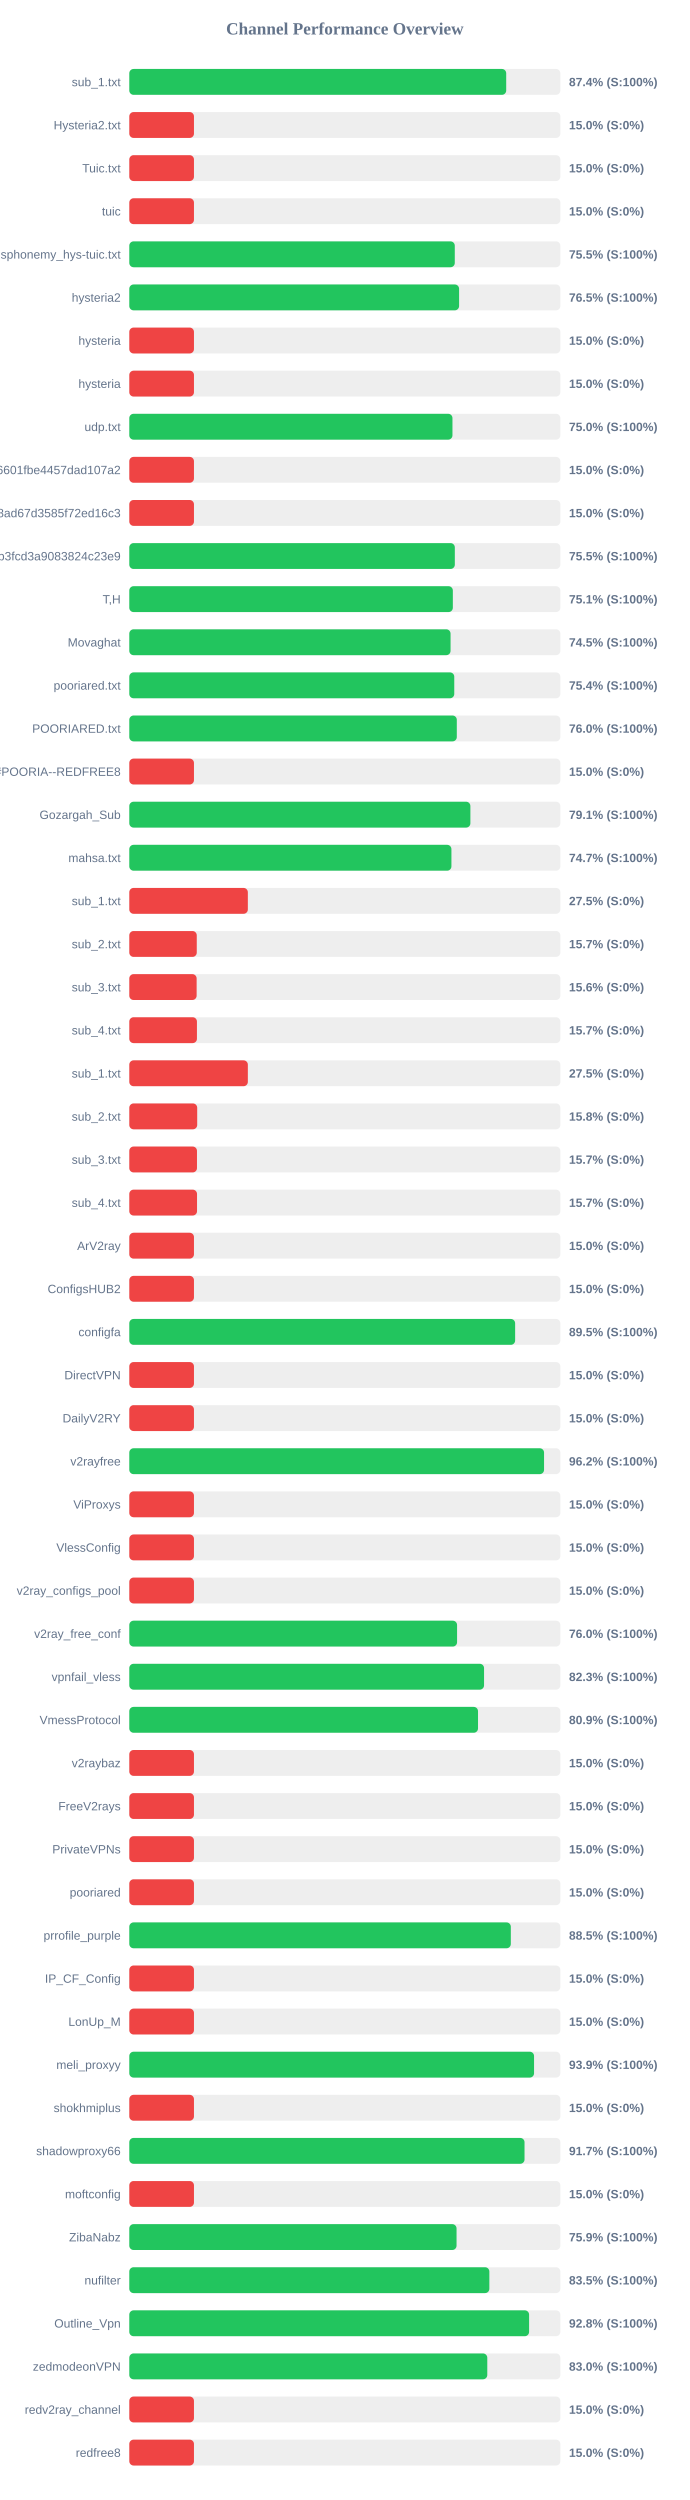
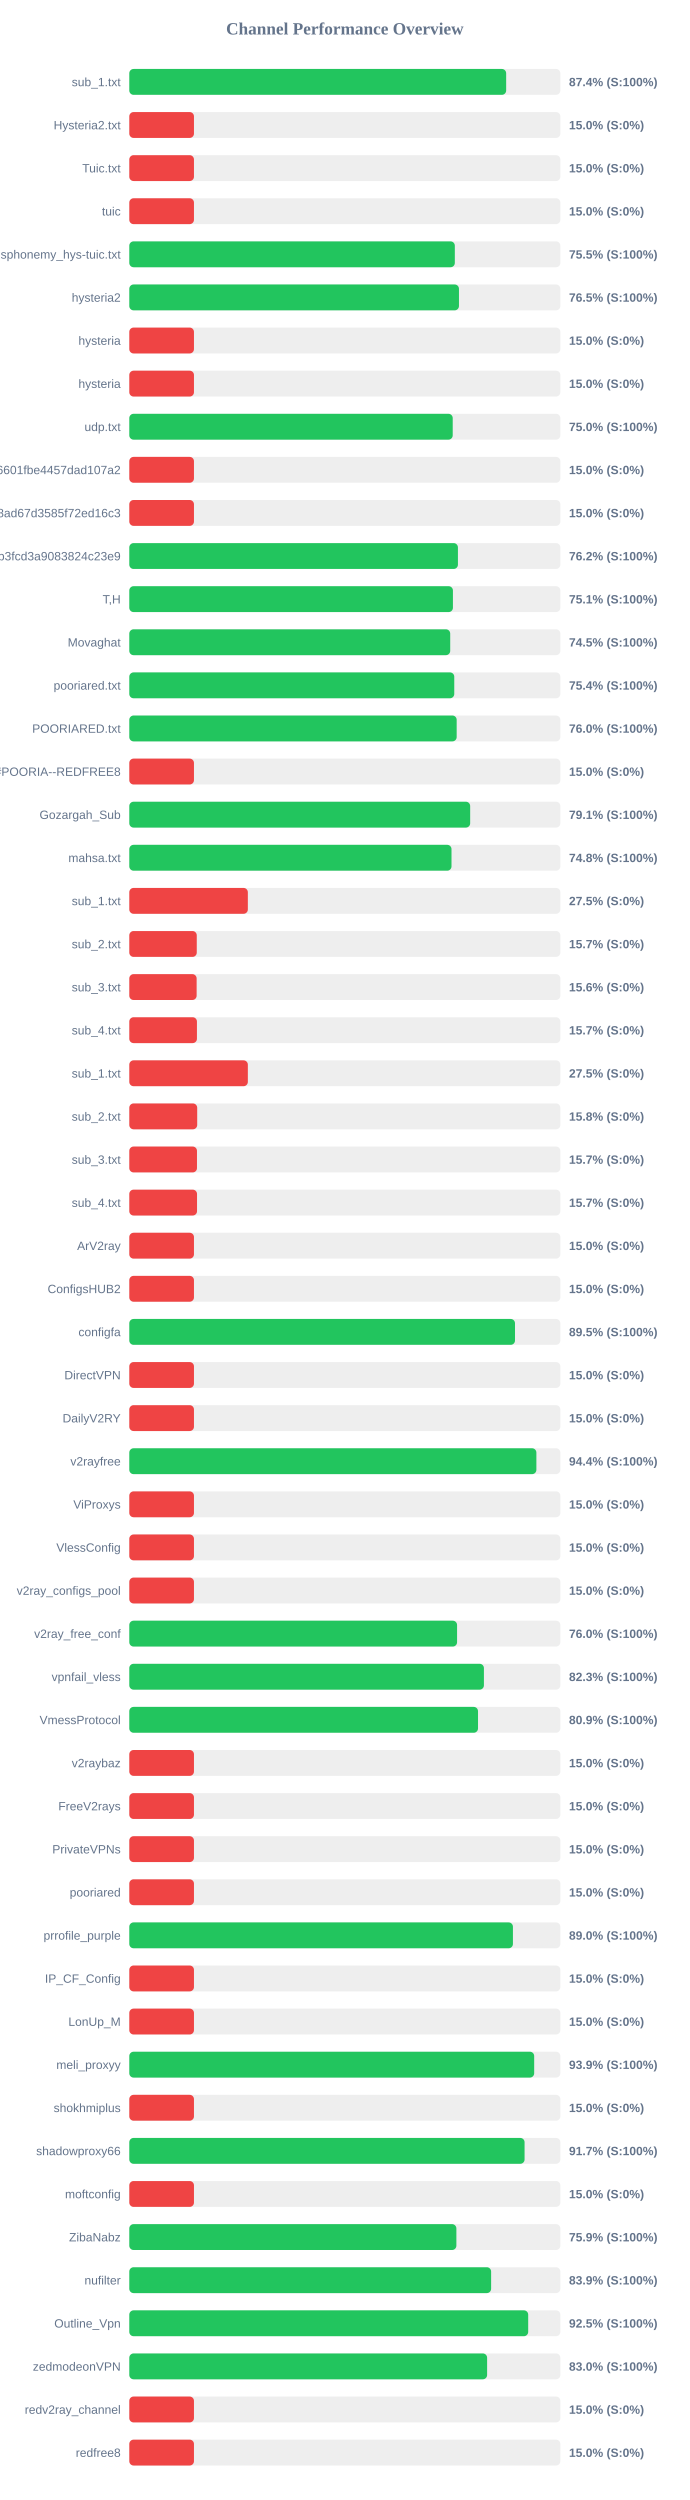
<svg xmlns="http://www.w3.org/2000/svg" width="800" height="2900" version="1.1">
  <style>
        .row { font: 14px Arial; fill: #64748b; }
        .score { font: bold 14px Arial; fill: #64748b; }
    </style>
  <text x="400" y="40" text-anchor="middle" font-size="20px" font-weight="bold" fill="#64748b">Channel Performance Overview</text>
  <rect x="150" y="80" width="500" height="30" fill="#eee" rx="5" />
-   <rect x="150" y="80" width="437.2" height="30" fill="#22c55e" rx="5" />
+   <rect x="150" y="80" width="437.15" height="30" fill="#22c55e" rx="5" />
  <text x="140" y="100" text-anchor="end" class="row">sub_1.txt</text>
  <text x="660" y="100" text-anchor="start" class="score">87.4% (S:100%)</text>
  <rect x="150" y="130" width="500" height="30" fill="#eee" rx="5" />
  <rect x="150" y="130" width="75.0" height="30" fill="#ef4444" rx="5" />
  <text x="140" y="150" text-anchor="end" class="row">Hysteria2.txt</text>
  <text x="660" y="150" text-anchor="start" class="score">15.0% (S:0%)</text>
  <rect x="150" y="180" width="500" height="30" fill="#eee" rx="5" />
  <rect x="150" y="180" width="75.0" height="30" fill="#ef4444" rx="5" />
  <text x="140" y="200" text-anchor="end" class="row">Tuic.txt</text>
  <text x="660" y="200" text-anchor="start" class="score">15.0% (S:0%)</text>
  <rect x="150" y="230" width="500" height="30" fill="#eee" rx="5" />
  <rect x="150" y="230" width="75.0" height="30" fill="#ef4444" rx="5" />
  <text x="140" y="250" text-anchor="end" class="row">tuic</text>
  <text x="660" y="250" text-anchor="start" class="score">15.0% (S:0%)</text>
  <rect x="150" y="280" width="500" height="30" fill="#eee" rx="5" />
-   <rect x="150" y="280" width="377.55" height="30" fill="#22c55e" rx="5" />
+   <rect x="150" y="280" width="377.6" height="30" fill="#22c55e" rx="5" />
  <text x="140" y="300" text-anchor="end" class="row">ndsphonemy_hys-tuic.txt</text>
  <text x="660" y="300" text-anchor="start" class="score">75.5% (S:100%)</text>
  <rect x="150" y="330" width="500" height="30" fill="#eee" rx="5" />
-   <rect x="150" y="330" width="382.55" height="30" fill="#22c55e" rx="5" />
+   <rect x="150" y="330" width="382.4" height="30" fill="#22c55e" rx="5" />
  <text x="140" y="350" text-anchor="end" class="row">hysteria2</text>
  <text x="660" y="350" text-anchor="start" class="score">76.5% (S:100%)</text>
  <rect x="150" y="380" width="500" height="30" fill="#eee" rx="5" />
  <rect x="150" y="380" width="75.0" height="30" fill="#ef4444" rx="5" />
  <text x="140" y="400" text-anchor="end" class="row">hysteria</text>
  <text x="660" y="400" text-anchor="start" class="score">15.0% (S:0%)</text>
  <rect x="150" y="430" width="500" height="30" fill="#eee" rx="5" />
  <rect x="150" y="430" width="75.0" height="30" fill="#ef4444" rx="5" />
  <text x="140" y="450" text-anchor="end" class="row">hysteria</text>
  <text x="660" y="450" text-anchor="start" class="score">15.0% (S:0%)</text>
  <rect x="150" y="480" width="500" height="30" fill="#eee" rx="5" />
-   <rect x="150" y="480" width="374.85" height="30" fill="#22c55e" rx="5" />
+   <rect x="150" y="480" width="375.15" height="30" fill="#22c55e" rx="5" />
  <text x="140" y="500" text-anchor="end" class="row">udp.txt</text>
  <text x="660" y="500" text-anchor="start" class="score">75.0% (S:100%)</text>
  <rect x="150" y="530" width="500" height="30" fill="#eee" rx="5" />
  <rect x="150" y="530" width="75.0" height="30" fill="#ef4444" rx="5" />
  <text x="140" y="550" text-anchor="end" class="row">6ca22ad3b96aa6601fbe4457dad107a2</text>
  <text x="660" y="550" text-anchor="start" class="score">15.0% (S:0%)</text>
  <rect x="150" y="580" width="500" height="30" fill="#eee" rx="5" />
  <rect x="150" y="580" width="75.0" height="30" fill="#ef4444" rx="5" />
  <text x="140" y="600" text-anchor="end" class="row">d2ddf60933dd08ad67d3585f72ed16c3</text>
  <text x="660" y="600" text-anchor="start" class="score">15.0% (S:0%)</text>
  <rect x="150" y="630" width="500" height="30" fill="#eee" rx="5" />
-   <rect x="150" y="630" width="377.6" height="30" fill="#22c55e" rx="5" />
+   <rect x="150" y="630" width="381.2" height="30" fill="#22c55e" rx="5" />
  <text x="140" y="650" text-anchor="end" class="row">subscribe?token=8bc38a0c131e9b3fcd3a9083824c23e9</text>
-   <text x="660" y="650" text-anchor="start" class="score">75.5% (S:100%)</text>
+   <text x="660" y="650" text-anchor="start" class="score">76.2% (S:100%)</text>
  <rect x="150" y="680" width="500" height="30" fill="#eee" rx="5" />
-   <rect x="150" y="680" width="375.3" height="30" fill="#22c55e" rx="5" />
+   <rect x="150" y="680" width="375.4" height="30" fill="#22c55e" rx="5" />
  <text x="140" y="700" text-anchor="end" class="row">T,H</text>
  <text x="660" y="700" text-anchor="start" class="score">75.1% (S:100%)</text>
  <rect x="150" y="730" width="500" height="30" fill="#eee" rx="5" />
-   <rect x="150" y="730" width="372.65" height="30" fill="#22c55e" rx="5" />
+   <rect x="150" y="730" width="372.25" height="30" fill="#22c55e" rx="5" />
  <text x="140" y="750" text-anchor="end" class="row">Movaghat</text>
  <text x="660" y="750" text-anchor="start" class="score">74.5% (S:100%)</text>
  <rect x="150" y="780" width="500" height="30" fill="#eee" rx="5" />
  <rect x="150" y="780" width="376.95" height="30" fill="#22c55e" rx="5" />
  <text x="140" y="800" text-anchor="end" class="row">pooriared.txt</text>
  <text x="660" y="800" text-anchor="start" class="score">75.4% (S:100%)</text>
  <rect x="150" y="830" width="500" height="30" fill="#eee" rx="5" />
-   <rect x="150" y="830" width="379.9" height="30" fill="#22c55e" rx="5" />
+   <rect x="150" y="830" width="379.75" height="30" fill="#22c55e" rx="5" />
  <text x="140" y="850" text-anchor="end" class="row">POORIARED.txt</text>
  <text x="660" y="850" text-anchor="start" class="score">76.0% (S:100%)</text>
  <rect x="150" y="880" width="500" height="30" fill="#eee" rx="5" />
  <rect x="150" y="880" width="75.0" height="30" fill="#ef4444" rx="5" />
  <text x="140" y="900" text-anchor="end" class="row">POORIA--REDFREE8.txt#POORIA--REDFREE8</text>
  <text x="660" y="900" text-anchor="start" class="score">15.0% (S:0%)</text>
  <rect x="150" y="930" width="500" height="30" fill="#eee" rx="5" />
-   <rect x="150" y="930" width="395.65" height="30" fill="#22c55e" rx="5" />
+   <rect x="150" y="930" width="395.4" height="30" fill="#22c55e" rx="5" />
  <text x="140" y="950" text-anchor="end" class="row">Gozargah_Sub</text>
  <text x="660" y="950" text-anchor="start" class="score">79.1% (S:100%)</text>
  <rect x="150" y="980" width="500" height="30" fill="#eee" rx="5" />
-   <rect x="150" y="980" width="373.65" height="30" fill="#22c55e" rx="5" />
+   <rect x="150" y="980" width="373.75" height="30" fill="#22c55e" rx="5" />
  <text x="140" y="1000" text-anchor="end" class="row">mahsa.txt</text>
-   <text x="660" y="1000" text-anchor="start" class="score">74.7% (S:100%)</text>
+   <text x="660" y="1000" text-anchor="start" class="score">74.8% (S:100%)</text>
  <rect x="150" y="1030" width="500" height="30" fill="#eee" rx="5" />
  <rect x="150" y="1030" width="137.5" height="30" fill="#ef4444" rx="5" />
  <text x="140" y="1050" text-anchor="end" class="row">sub_1.txt</text>
  <text x="660" y="1050" text-anchor="start" class="score">27.5% (S:0%)</text>
  <rect x="150" y="1080" width="500" height="30" fill="#eee" rx="5" />
  <rect x="150" y="1080" width="78.25" height="30" fill="#ef4444" rx="5" />
  <text x="140" y="1100" text-anchor="end" class="row">sub_2.txt</text>
  <text x="660" y="1100" text-anchor="start" class="score">15.7% (S:0%)</text>
  <rect x="150" y="1130" width="500" height="30" fill="#eee" rx="5" />
  <rect x="150" y="1130" width="78.1" height="30" fill="#ef4444" rx="5" />
  <text x="140" y="1150" text-anchor="end" class="row">sub_3.txt</text>
  <text x="660" y="1150" text-anchor="start" class="score">15.6% (S:0%)</text>
  <rect x="150" y="1180" width="500" height="30" fill="#eee" rx="5" />
  <rect x="150" y="1180" width="78.45" height="30" fill="#ef4444" rx="5" />
  <text x="140" y="1200" text-anchor="end" class="row">sub_4.txt</text>
  <text x="660" y="1200" text-anchor="start" class="score">15.7% (S:0%)</text>
  <rect x="150" y="1230" width="500" height="30" fill="#eee" rx="5" />
  <rect x="150" y="1230" width="137.5" height="30" fill="#ef4444" rx="5" />
  <text x="140" y="1250" text-anchor="end" class="row">sub_1.txt</text>
  <text x="660" y="1250" text-anchor="start" class="score">27.5% (S:0%)</text>
  <rect x="150" y="1280" width="500" height="30" fill="#eee" rx="5" />
  <rect x="150" y="1280" width="78.75" height="30" fill="#ef4444" rx="5" />
  <text x="140" y="1300" text-anchor="end" class="row">sub_2.txt</text>
  <text x="660" y="1300" text-anchor="start" class="score">15.8% (S:0%)</text>
  <rect x="150" y="1330" width="500" height="30" fill="#eee" rx="5" />
  <rect x="150" y="1330" width="78.5" height="30" fill="#ef4444" rx="5" />
  <text x="140" y="1350" text-anchor="end" class="row">sub_3.txt</text>
  <text x="660" y="1350" text-anchor="start" class="score">15.7% (S:0%)</text>
  <rect x="150" y="1380" width="500" height="30" fill="#eee" rx="5" />
  <rect x="150" y="1380" width="78.55" height="30" fill="#ef4444" rx="5" />
  <text x="140" y="1400" text-anchor="end" class="row">sub_4.txt</text>
  <text x="660" y="1400" text-anchor="start" class="score">15.7% (S:0%)</text>
  <rect x="150" y="1430" width="500" height="30" fill="#eee" rx="5" />
  <rect x="150" y="1430" width="75.0" height="30" fill="#ef4444" rx="5" />
  <text x="140" y="1450" text-anchor="end" class="row">ArV2ray</text>
  <text x="660" y="1450" text-anchor="start" class="score">15.0% (S:0%)</text>
  <rect x="150" y="1480" width="500" height="30" fill="#eee" rx="5" />
  <rect x="150" y="1480" width="75.0" height="30" fill="#ef4444" rx="5" />
  <text x="140" y="1500" text-anchor="end" class="row">ConfigsHUB2</text>
  <text x="660" y="1500" text-anchor="start" class="score">15.0% (S:0%)</text>
  <rect x="150" y="1530" width="500" height="30" fill="#eee" rx="5" />
-   <rect x="150" y="1530" width="447.55" height="30" fill="#22c55e" rx="5" />
+   <rect x="150" y="1530" width="447.4" height="30" fill="#22c55e" rx="5" />
  <text x="140" y="1550" text-anchor="end" class="row">configfa</text>
  <text x="660" y="1550" text-anchor="start" class="score">89.5% (S:100%)</text>
  <rect x="150" y="1580" width="500" height="30" fill="#eee" rx="5" />
  <rect x="150" y="1580" width="75.0" height="30" fill="#ef4444" rx="5" />
  <text x="140" y="1600" text-anchor="end" class="row">DirectVPN</text>
  <text x="660" y="1600" text-anchor="start" class="score">15.0% (S:0%)</text>
  <rect x="150" y="1630" width="500" height="30" fill="#eee" rx="5" />
  <rect x="150" y="1630" width="75.0" height="30" fill="#ef4444" rx="5" />
  <text x="140" y="1650" text-anchor="end" class="row">DailyV2RY</text>
  <text x="660" y="1650" text-anchor="start" class="score">15.0% (S:0%)</text>
  <rect x="150" y="1680" width="500" height="30" fill="#eee" rx="5" />
-   <rect x="150" y="1680" width="481.1" height="30" fill="#22c55e" rx="5" />
+   <rect x="150" y="1680" width="472.2" height="30" fill="#22c55e" rx="5" />
  <text x="140" y="1700" text-anchor="end" class="row">v2rayfree</text>
-   <text x="660" y="1700" text-anchor="start" class="score">96.2% (S:100%)</text>
+   <text x="660" y="1700" text-anchor="start" class="score">94.4% (S:100%)</text>
  <rect x="150" y="1730" width="500" height="30" fill="#eee" rx="5" />
  <rect x="150" y="1730" width="75.0" height="30" fill="#ef4444" rx="5" />
  <text x="140" y="1750" text-anchor="end" class="row">ViProxys</text>
  <text x="660" y="1750" text-anchor="start" class="score">15.0% (S:0%)</text>
  <rect x="150" y="1780" width="500" height="30" fill="#eee" rx="5" />
  <rect x="150" y="1780" width="75.0" height="30" fill="#ef4444" rx="5" />
  <text x="140" y="1800" text-anchor="end" class="row">VlessConfig</text>
  <text x="660" y="1800" text-anchor="start" class="score">15.0% (S:0%)</text>
  <rect x="150" y="1830" width="500" height="30" fill="#eee" rx="5" />
  <rect x="150" y="1830" width="75.0" height="30" fill="#ef4444" rx="5" />
  <text x="140" y="1850" text-anchor="end" class="row">v2ray_configs_pool</text>
  <text x="660" y="1850" text-anchor="start" class="score">15.0% (S:0%)</text>
  <rect x="150" y="1880" width="500" height="30" fill="#eee" rx="5" />
  <rect x="150" y="1880" width="380.2" height="30" fill="#22c55e" rx="5" />
  <text x="140" y="1900" text-anchor="end" class="row">v2ray_free_conf</text>
  <text x="660" y="1900" text-anchor="start" class="score">76.0% (S:100%)</text>
  <rect x="150" y="1930" width="500" height="30" fill="#eee" rx="5" />
-   <rect x="150" y="1930" width="411.5" height="30" fill="#22c55e" rx="5" />
+   <rect x="150" y="1930" width="411.35" height="30" fill="#22c55e" rx="5" />
  <text x="140" y="1950" text-anchor="end" class="row">vpnfail_vless</text>
  <text x="660" y="1950" text-anchor="start" class="score">82.3% (S:100%)</text>
  <rect x="150" y="1980" width="500" height="30" fill="#eee" rx="5" />
  <rect x="150" y="1980" width="404.5" height="30" fill="#22c55e" rx="5" />
  <text x="140" y="2000" text-anchor="end" class="row">VmessProtocol</text>
  <text x="660" y="2000" text-anchor="start" class="score">80.9% (S:100%)</text>
  <rect x="150" y="2030" width="500" height="30" fill="#eee" rx="5" />
  <rect x="150" y="2030" width="75.0" height="30" fill="#ef4444" rx="5" />
  <text x="140" y="2050" text-anchor="end" class="row">v2raybaz</text>
  <text x="660" y="2050" text-anchor="start" class="score">15.0% (S:0%)</text>
  <rect x="150" y="2080" width="500" height="30" fill="#eee" rx="5" />
  <rect x="150" y="2080" width="75.0" height="30" fill="#ef4444" rx="5" />
  <text x="140" y="2100" text-anchor="end" class="row">FreeV2rays</text>
  <text x="660" y="2100" text-anchor="start" class="score">15.0% (S:0%)</text>
  <rect x="150" y="2130" width="500" height="30" fill="#eee" rx="5" />
  <rect x="150" y="2130" width="75.0" height="30" fill="#ef4444" rx="5" />
  <text x="140" y="2150" text-anchor="end" class="row">PrivateVPNs</text>
  <text x="660" y="2150" text-anchor="start" class="score">15.0% (S:0%)</text>
  <rect x="150" y="2180" width="500" height="30" fill="#eee" rx="5" />
  <rect x="150" y="2180" width="75.0" height="30" fill="#ef4444" rx="5" />
  <text x="140" y="2200" text-anchor="end" class="row">pooriared</text>
  <text x="660" y="2200" text-anchor="start" class="score">15.0% (S:0%)</text>
  <rect x="150" y="2230" width="500" height="30" fill="#eee" rx="5" />
-   <rect x="150" y="2230" width="442.55" height="30" fill="#22c55e" rx="5" />
+   <rect x="150" y="2230" width="445.0" height="30" fill="#22c55e" rx="5" />
  <text x="140" y="2250" text-anchor="end" class="row">prrofile_purple</text>
-   <text x="660" y="2250" text-anchor="start" class="score">88.5% (S:100%)</text>
+   <text x="660" y="2250" text-anchor="start" class="score">89.0% (S:100%)</text>
  <rect x="150" y="2280" width="500" height="30" fill="#eee" rx="5" />
  <rect x="150" y="2280" width="75.0" height="30" fill="#ef4444" rx="5" />
  <text x="140" y="2300" text-anchor="end" class="row">IP_CF_Config</text>
  <text x="660" y="2300" text-anchor="start" class="score">15.0% (S:0%)</text>
  <rect x="150" y="2330" width="500" height="30" fill="#eee" rx="5" />
  <rect x="150" y="2330" width="75.0" height="30" fill="#ef4444" rx="5" />
  <text x="140" y="2350" text-anchor="end" class="row">LonUp_M</text>
  <text x="660" y="2350" text-anchor="start" class="score">15.0% (S:0%)</text>
  <rect x="150" y="2380" width="500" height="30" fill="#eee" rx="5" />
-   <rect x="150" y="2380" width="469.5" height="30" fill="#22c55e" rx="5" />
+   <rect x="150" y="2380" width="469.65" height="30" fill="#22c55e" rx="5" />
  <text x="140" y="2400" text-anchor="end" class="row">meli_proxyy</text>
  <text x="660" y="2400" text-anchor="start" class="score">93.9% (S:100%)</text>
  <rect x="150" y="2430" width="500" height="30" fill="#eee" rx="5" />
  <rect x="150" y="2430" width="75.0" height="30" fill="#ef4444" rx="5" />
  <text x="140" y="2450" text-anchor="end" class="row">shokhmiplus</text>
  <text x="660" y="2450" text-anchor="start" class="score">15.0% (S:0%)</text>
  <rect x="150" y="2480" width="500" height="30" fill="#eee" rx="5" />
-   <rect x="150" y="2480" width="458.45" height="30" fill="#22c55e" rx="5" />
+   <rect x="150" y="2480" width="458.5" height="30" fill="#22c55e" rx="5" />
  <text x="140" y="2500" text-anchor="end" class="row">shadowproxy66</text>
  <text x="660" y="2500" text-anchor="start" class="score">91.7% (S:100%)</text>
  <rect x="150" y="2530" width="500" height="30" fill="#eee" rx="5" />
  <rect x="150" y="2530" width="75.0" height="30" fill="#ef4444" rx="5" />
  <text x="140" y="2550" text-anchor="end" class="row">moftconfig</text>
  <text x="660" y="2550" text-anchor="start" class="score">15.0% (S:0%)</text>
  <rect x="150" y="2580" width="500" height="30" fill="#eee" rx="5" />
-   <rect x="150" y="2580" width="379.6" height="30" fill="#22c55e" rx="5" />
+   <rect x="150" y="2580" width="379.4" height="30" fill="#22c55e" rx="5" />
  <text x="140" y="2600" text-anchor="end" class="row">ZibaNabz</text>
  <text x="660" y="2600" text-anchor="start" class="score">75.9% (S:100%)</text>
  <rect x="150" y="2630" width="500" height="30" fill="#eee" rx="5" />
-   <rect x="150" y="2630" width="417.65" height="30" fill="#22c55e" rx="5" />
+   <rect x="150" y="2630" width="419.7" height="30" fill="#22c55e" rx="5" />
  <text x="140" y="2650" text-anchor="end" class="row">nufilter</text>
-   <text x="660" y="2650" text-anchor="start" class="score">83.5% (S:100%)</text>
+   <text x="660" y="2650" text-anchor="start" class="score">83.9% (S:100%)</text>
  <rect x="150" y="2680" width="500" height="30" fill="#eee" rx="5" />
-   <rect x="150" y="2680" width="463.75" height="30" fill="#22c55e" rx="5" />
+   <rect x="150" y="2680" width="462.7" height="30" fill="#22c55e" rx="5" />
  <text x="140" y="2700" text-anchor="end" class="row">Outline_Vpn</text>
-   <text x="660" y="2700" text-anchor="start" class="score">92.8% (S:100%)</text>
+   <text x="660" y="2700" text-anchor="start" class="score">92.5% (S:100%)</text>
  <rect x="150" y="2730" width="500" height="30" fill="#eee" rx="5" />
-   <rect x="150" y="2730" width="415.25" height="30" fill="#22c55e" rx="5" />
+   <rect x="150" y="2730" width="415.05" height="30" fill="#22c55e" rx="5" />
  <text x="140" y="2750" text-anchor="end" class="row">zedmodeonVPN</text>
  <text x="660" y="2750" text-anchor="start" class="score">83.0% (S:100%)</text>
  <rect x="150" y="2780" width="500" height="30" fill="#eee" rx="5" />
  <rect x="150" y="2780" width="75.0" height="30" fill="#ef4444" rx="5" />
  <text x="140" y="2800" text-anchor="end" class="row">redv2ray_channel</text>
  <text x="660" y="2800" text-anchor="start" class="score">15.0% (S:0%)</text>
  <rect x="150" y="2830" width="500" height="30" fill="#eee" rx="5" />
  <rect x="150" y="2830" width="75.0" height="30" fill="#ef4444" rx="5" />
  <text x="140" y="2850" text-anchor="end" class="row">redfree8</text>
  <text x="660" y="2850" text-anchor="start" class="score">15.0% (S:0%)</text>
</svg>
